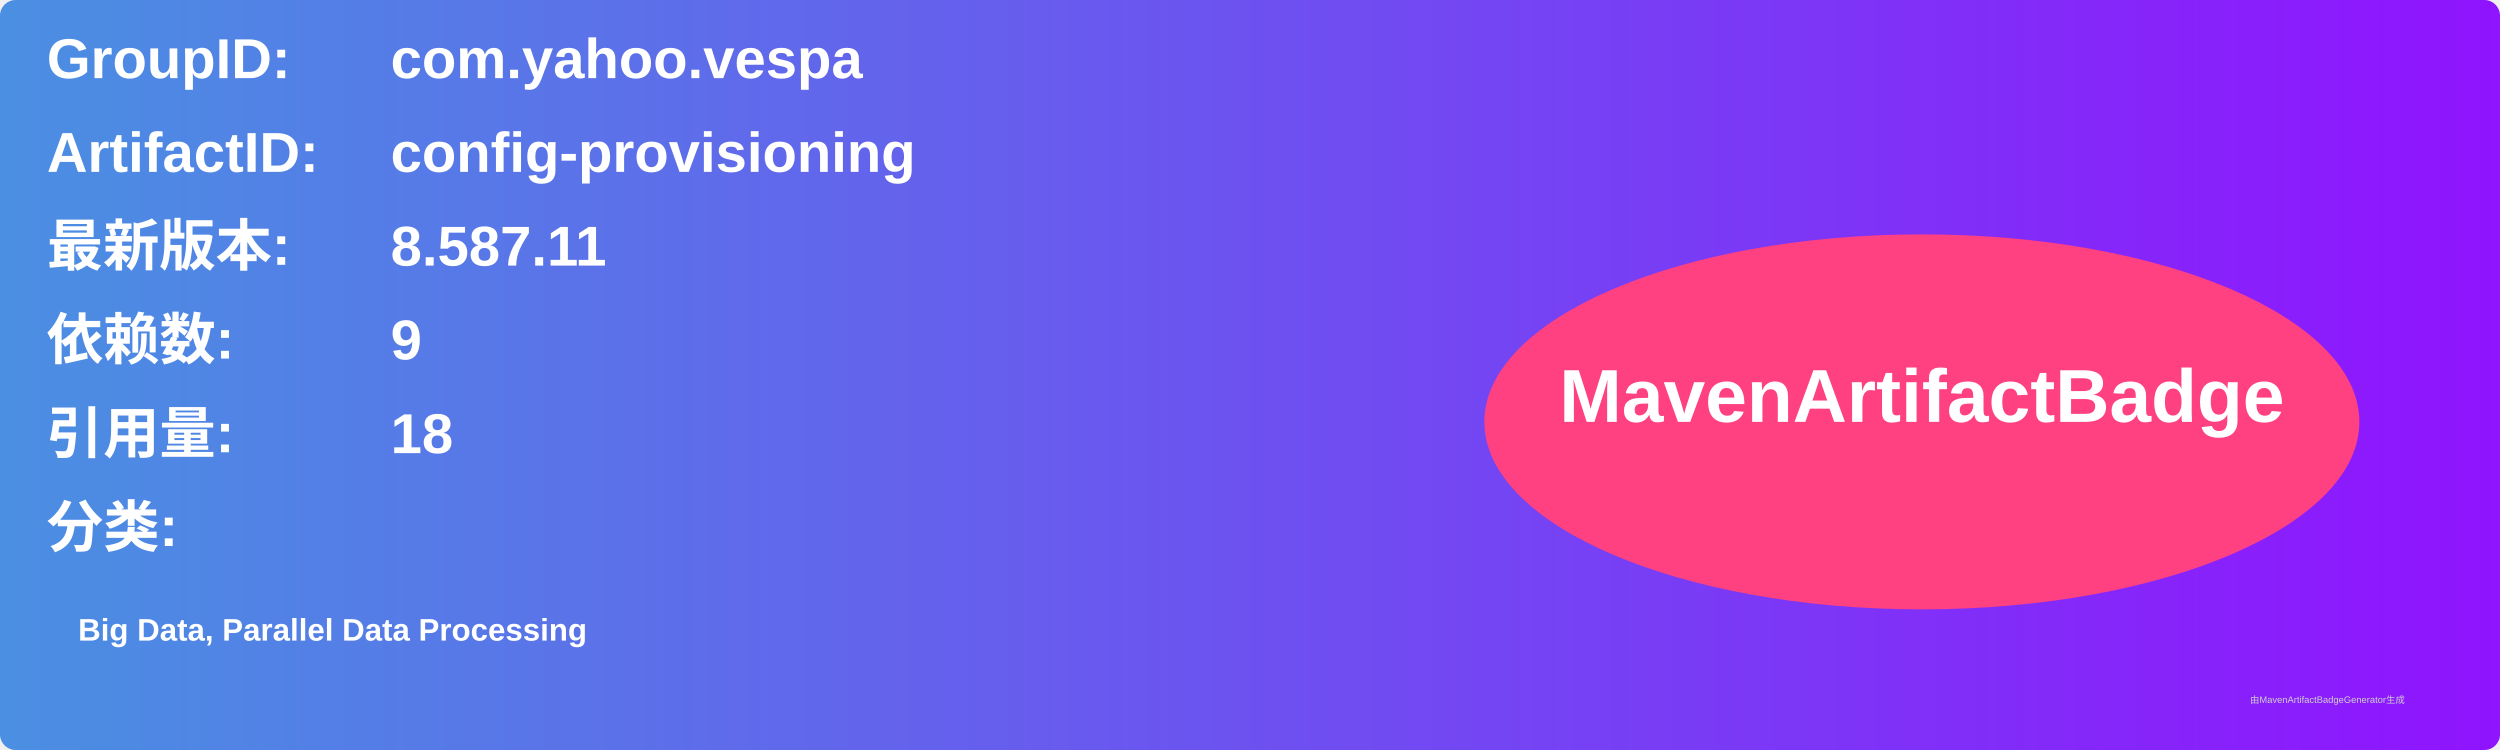
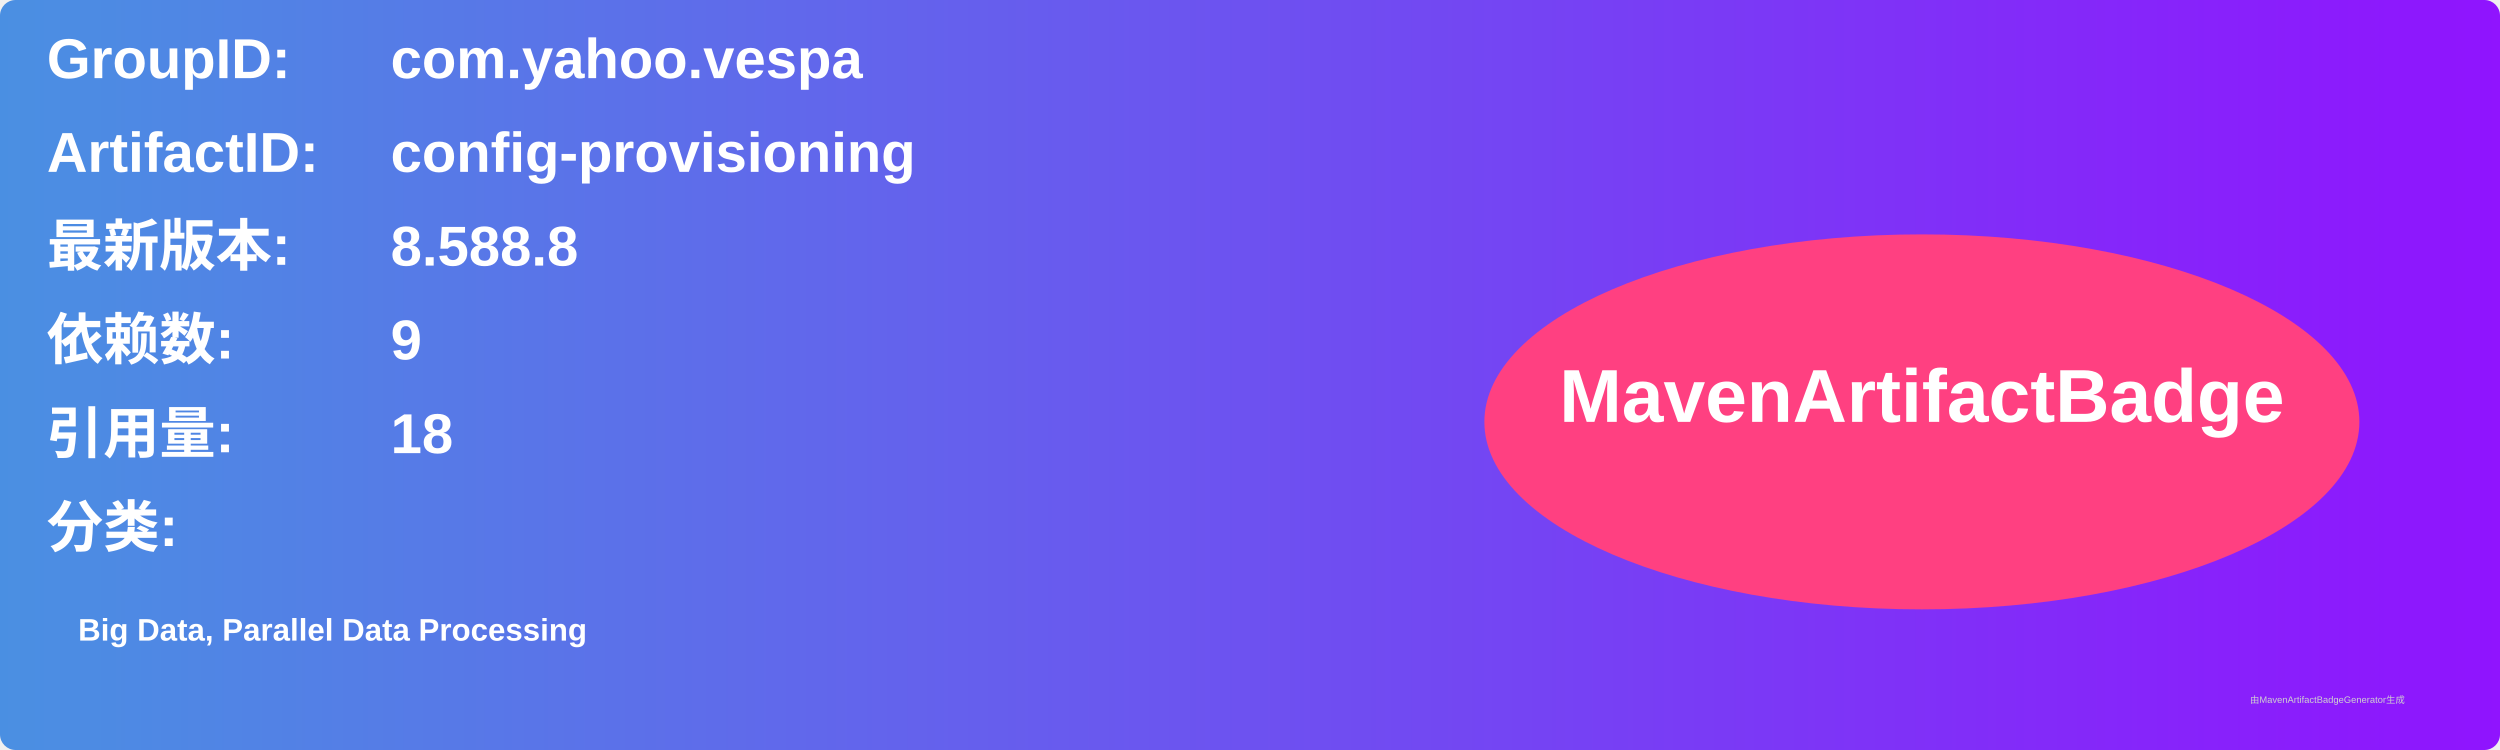
<svg xmlns="http://www.w3.org/2000/svg" width="800" height="240" viewBox="0 0 800 240">
  <linearGradient id="grad" x1="0%" y1="0%" x2="100%" y2="0%">
    <stop offset="0%" stop-color="#4a90e2" />
    <stop offset="100%" stop-color="#9013fe" />
  </linearGradient>
  <rect width="100%" height="100%" rx="5" ry="5" fill="url(#grad)" />
  <g transform="translate(15, 15)">
    <text x="0" y="10" font-family="Arial" font-size="18" fill="white" font-weight="bold" width="260">GroupID:</text>
    <text x="110" y="10" font-family="Arial" font-size="18" fill="white" font-weight="bold" width="460">com.yahoo.vespa</text>
    <text x="0" y="40" font-family="Arial" font-size="18" fill="white" font-weight="bold" width="260">ArtifactID:</text>
    <text x="110" y="40" font-family="Arial" font-size="18" fill="white" font-weight="bold" width="460">config-provisioning</text>
    <text x="0" y="70" font-family="Arial" font-size="18" fill="white" font-weight="bold">最新版本:</text>
    <text x="110" y="70" font-family="Arial" font-size="18" fill="white" font-weight="bold">
-       <tspan font-weight="bold">8.587.11</tspan>
+       <tspan font-weight="bold">8.588.8</tspan>
    </text>
    <text x="0" y="100" font-family="Arial" font-size="18" fill="white" font-weight="bold">依赖数: </text>
    <text x="110" y="100" font-family="Arial" font-size="18" fill="white">
      <tspan font-weight="bold">9</tspan>
    </text>
    <text x="0" y="130" font-family="Arial" font-size="18" fill="white" font-weight="bold">引用量: </text>
    <text x="110" y="130" font-family="Arial" font-size="18" fill="white">
      <tspan font-weight="bold">18</tspan>
    </text>
    <text x="0" y="160" font-family="Arial" font-size="18" fill="white" font-weight="bold">分类:</text>
    <text x="10" y="190" font-family="Arial" font-size="10" fill="white">
      <tspan font-weight="bold">Big Data, Parallel Data Processing</tspan>
    </text>
    <ellipse cx="600" cy="120" rx="140" ry="60" fill="#ff4081" />
    <text x="600" y="120" text-anchor="middle" font-family="Arial" font-size="24" fill="white" font-weight="bold">MavenArtifactBadge</text>
  </g>
  <text x="720" y="225" font-family="Arial" font-size="3" fill="#d0d0d0">由MavenArtifactBadgeGenerator生成</text>
</svg>
